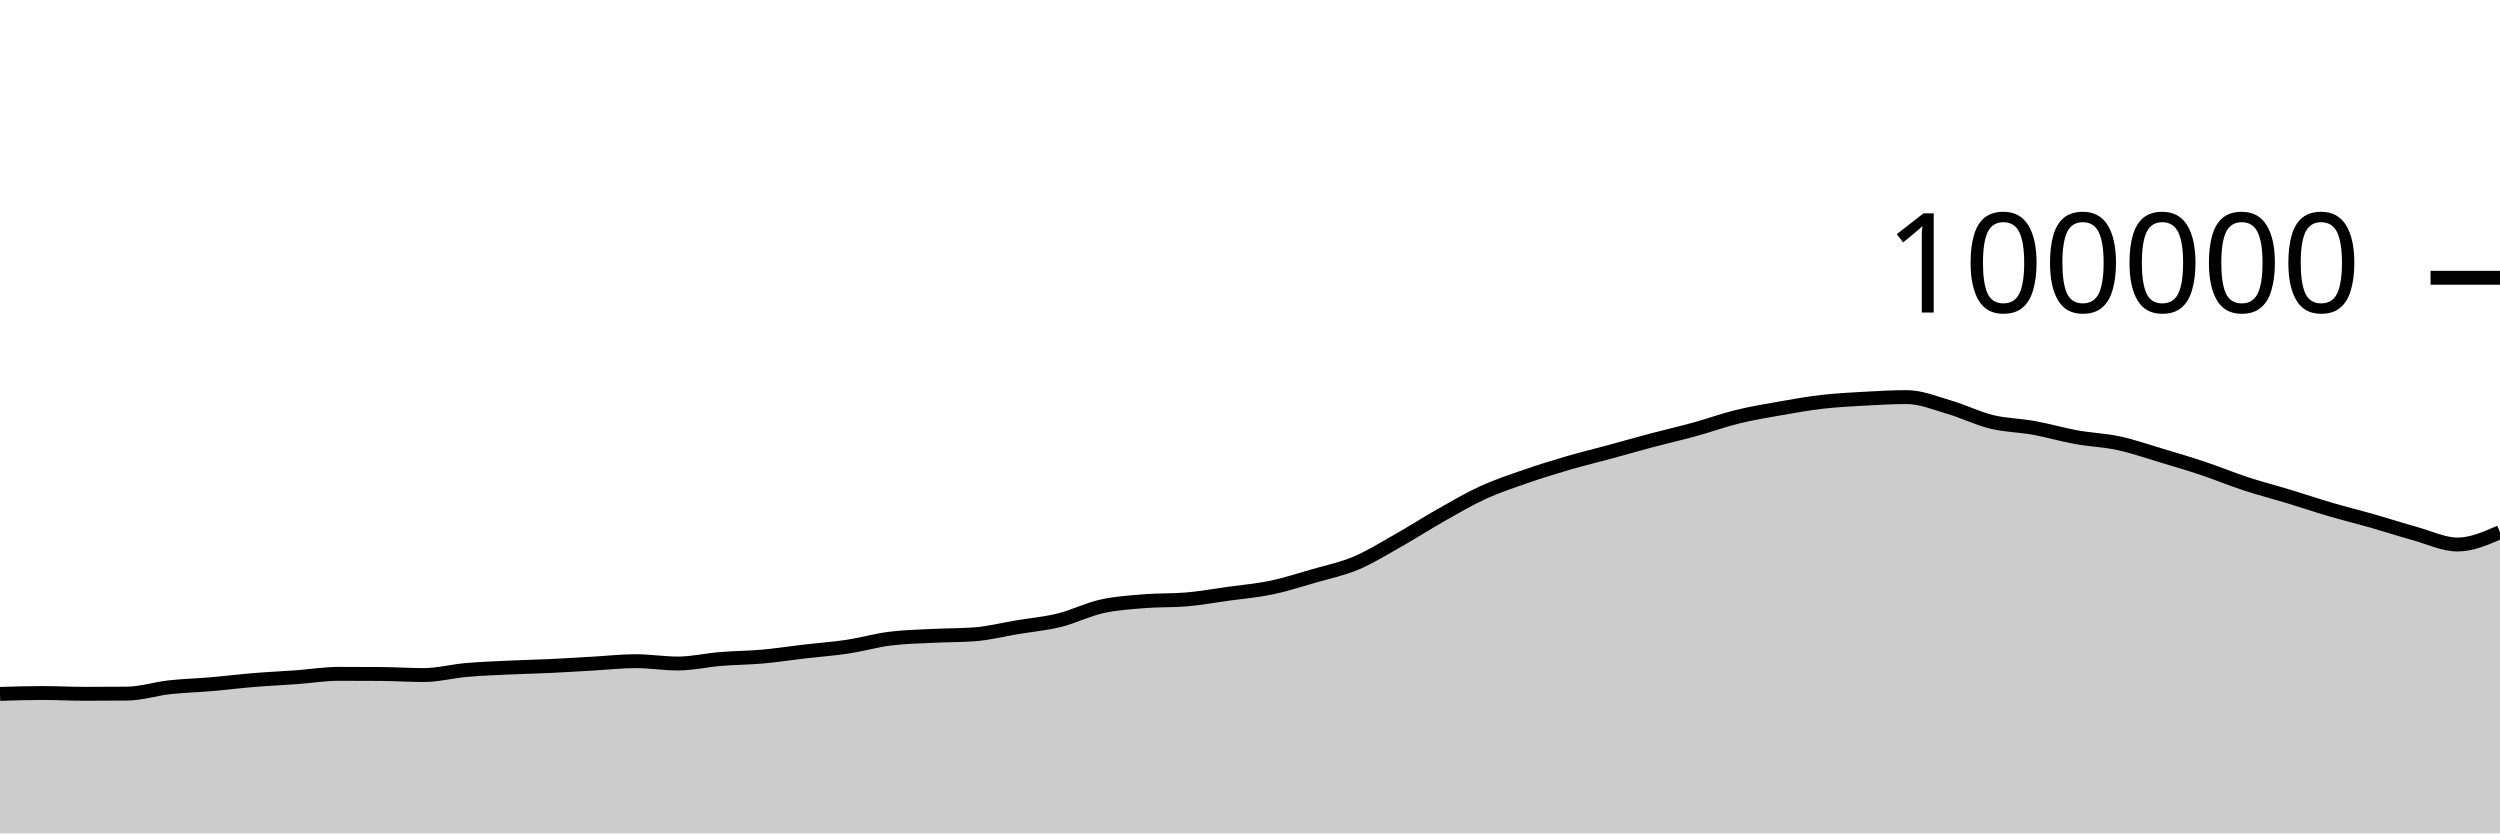
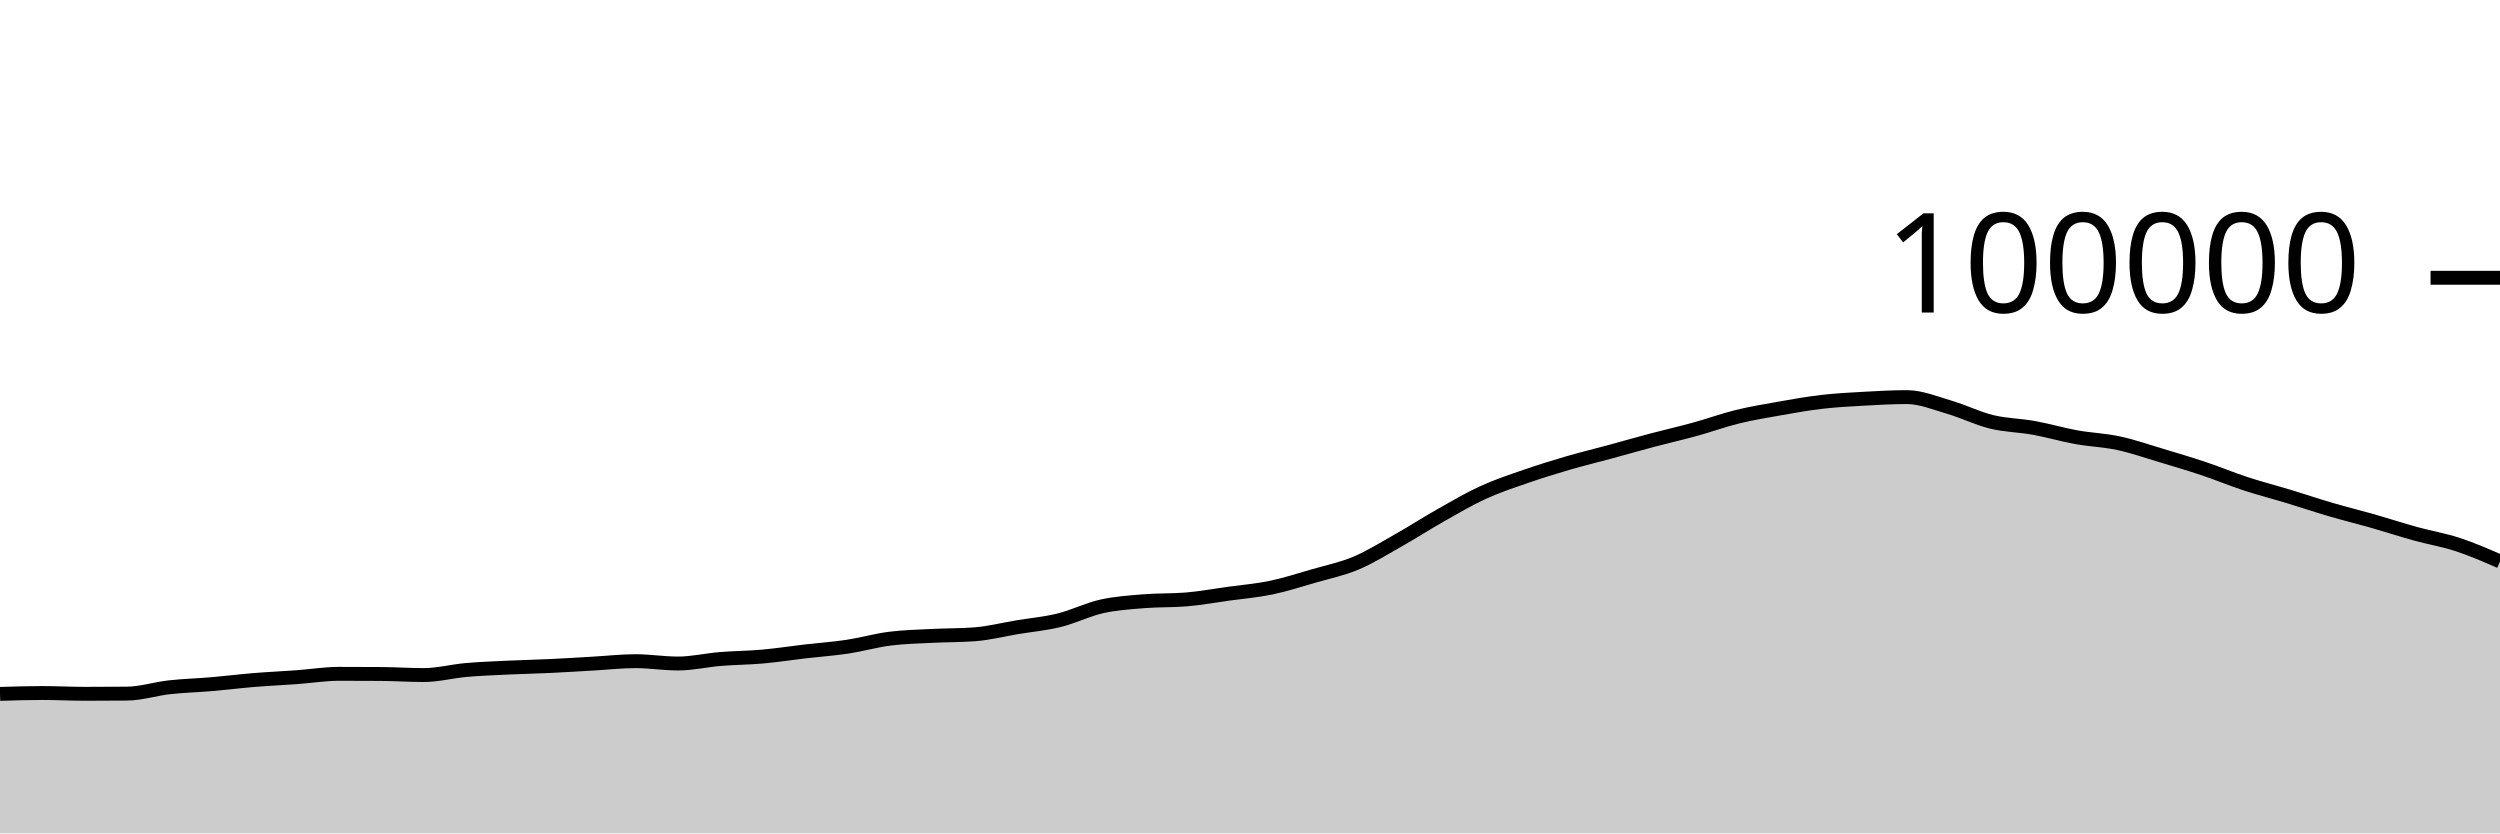
<svg xmlns="http://www.w3.org/2000/svg" viewBox="0 0 180 60">
  <g transform="translate(0,20)">
-     <path class="area" fill="rgba(0, 0, 0, 0.2)" d="M0,29.961C1.017,29.929,2.034,29.897,3.051,29.897C4.068,29.897,5.085,29.954,6.102,29.954C7.119,29.954,8.136,29.949,9.153,29.94C10.169,29.93,11.186,29.597,12.203,29.483C13.22,29.37,14.237,29.346,15.254,29.258C16.271,29.171,17.288,29.043,18.305,28.96C19.322,28.876,20.339,28.832,21.356,28.758C22.373,28.684,23.39,28.516,24.407,28.516C25.424,28.516,26.441,28.519,27.458,28.527C28.475,28.534,29.492,28.604,30.508,28.604C31.525,28.604,32.542,28.329,33.559,28.24C34.576,28.15,35.593,28.115,36.61,28.066C37.627,28.018,38.644,27.998,39.661,27.95C40.678,27.902,41.695,27.836,42.712,27.778C43.729,27.72,44.746,27.604,45.763,27.604C46.78,27.604,47.797,27.773,48.814,27.773C49.831,27.773,50.847,27.532,51.864,27.448C52.881,27.365,53.898,27.363,54.915,27.272C55.932,27.181,56.949,27.021,57.966,26.903C58.983,26.784,60,26.715,61.017,26.562C62.034,26.408,63.051,26.113,64.068,25.984C65.085,25.854,66.102,25.836,67.119,25.784C68.136,25.731,69.153,25.746,70.169,25.67C71.186,25.595,72.203,25.333,73.22,25.164C74.237,24.995,75.254,24.905,76.271,24.655C77.288,24.404,78.305,23.888,79.322,23.66C80.339,23.432,81.356,23.371,82.373,23.287C83.39,23.203,84.407,23.244,85.424,23.158C86.441,23.072,87.458,22.886,88.475,22.745C89.492,22.604,90.508,22.522,91.525,22.31C92.542,22.098,93.559,21.767,94.576,21.473C95.593,21.179,96.61,20.973,97.627,20.546C98.644,20.118,99.661,19.482,100.678,18.908C101.695,18.334,102.712,17.675,103.729,17.101C104.746,16.526,105.763,15.927,106.78,15.461C107.797,14.996,108.814,14.661,109.831,14.308C110.847,13.955,111.864,13.64,112.881,13.343C113.898,13.046,114.915,12.802,115.932,12.526C116.949,12.25,117.966,11.957,118.983,11.688C120,11.418,121.017,11.189,122.034,10.909C123.051,10.629,124.068,10.257,125.085,10.008C126.102,9.758,127.119,9.59,128.136,9.411C129.153,9.232,130.169,9.05,131.186,8.933C132.203,8.815,133.22,8.762,134.237,8.706C135.254,8.649,136.271,8.592,137.288,8.592C138.305,8.592,139.322,9.019,140.339,9.316C141.356,9.612,142.373,10.123,143.39,10.372C144.407,10.621,145.424,10.624,146.441,10.808C147.458,10.992,148.475,11.294,149.492,11.478C150.508,11.662,151.525,11.693,152.542,11.912C153.559,12.131,154.576,12.486,155.593,12.79C156.61,13.094,157.627,13.395,158.644,13.736C159.661,14.076,160.678,14.5,161.695,14.833C162.712,15.166,163.729,15.425,164.746,15.733C165.763,16.042,166.78,16.386,167.797,16.684C168.814,16.982,169.831,17.23,170.847,17.52C171.864,17.81,172.881,18.145,173.898,18.426C174.915,18.707,175.932,19.205,176.949,19.205C177.966,19.205,178.983,18.759,180,18.314L180,40C178.983,40,177.966,40,176.949,40C175.932,40,174.915,40,173.898,40C172.881,40,171.864,40,170.847,40C169.831,40,168.814,40,167.797,40C166.78,40,165.763,40,164.746,40C163.729,40,162.712,40,161.695,40C160.678,40,159.661,40,158.644,40C157.627,40,156.61,40,155.593,40C154.576,40,153.559,40,152.542,40C151.525,40,150.508,40,149.492,40C148.475,40,147.458,40,146.441,40C145.424,40,144.407,40,143.39,40C142.373,40,141.356,40,140.339,40C139.322,40,138.305,40,137.288,40C136.271,40,135.254,40,134.237,40C133.22,40,132.203,40,131.186,40C130.169,40,129.153,40,128.136,40C127.119,40,126.102,40,125.085,40C124.068,40,123.051,40,122.034,40C121.017,40,120,40,118.983,40C117.966,40,116.949,40,115.932,40C114.915,40,113.898,40,112.881,40C111.864,40,110.847,40,109.831,40C108.814,40,107.797,40,106.78,40C105.763,40,104.746,40,103.729,40C102.712,40,101.695,40,100.678,40C99.661,40,98.644,40,97.627,40C96.61,40,95.593,40,94.576,40C93.559,40,92.542,40,91.525,40C90.508,40,89.492,40,88.475,40C87.458,40,86.441,40,85.424,40C84.407,40,83.39,40,82.373,40C81.356,40,80.339,40,79.322,40C78.305,40,77.288,40,76.271,40C75.254,40,74.237,40,73.22,40C72.203,40,71.186,40,70.169,40C69.153,40,68.136,40,67.119,40C66.102,40,65.085,40,64.068,40C63.051,40,62.034,40,61.017,40C60,40,58.983,40,57.966,40C56.949,40,55.932,40,54.915,40C53.898,40,52.881,40,51.864,40C50.847,40,49.831,40,48.814,40C47.797,40,46.78,40,45.763,40C44.746,40,43.729,40,42.712,40C41.695,40,40.678,40,39.661,40C38.644,40,37.627,40,36.61,40C35.593,40,34.576,40,33.559,40C32.542,40,31.525,40,30.508,40C29.492,40,28.475,40,27.458,40C26.441,40,25.424,40,24.407,40C23.39,40,22.373,40,21.356,40C20.339,40,19.322,40,18.305,40C17.288,40,16.271,40,15.254,40C14.237,40,13.22,40,12.203,40C11.186,40,10.169,40,9.153,40C8.136,40,7.119,40,6.102,40C5.085,40,4.068,40,3.051,40C2.034,40,1.017,40,0,40Z" />
-     <path class="line" stroke="black" fill="none" d="M0,29.961C1.017,29.929,2.034,29.897,3.051,29.897C4.068,29.897,5.085,29.954,6.102,29.954C7.119,29.954,8.136,29.949,9.153,29.94C10.169,29.93,11.186,29.597,12.203,29.483C13.22,29.37,14.237,29.346,15.254,29.258C16.271,29.171,17.288,29.043,18.305,28.96C19.322,28.876,20.339,28.832,21.356,28.758C22.373,28.684,23.39,28.516,24.407,28.516C25.424,28.516,26.441,28.519,27.458,28.527C28.475,28.534,29.492,28.604,30.508,28.604C31.525,28.604,32.542,28.329,33.559,28.24C34.576,28.15,35.593,28.115,36.61,28.066C37.627,28.018,38.644,27.998,39.661,27.95C40.678,27.902,41.695,27.836,42.712,27.778C43.729,27.72,44.746,27.604,45.763,27.604C46.78,27.604,47.797,27.773,48.814,27.773C49.831,27.773,50.847,27.532,51.864,27.448C52.881,27.365,53.898,27.363,54.915,27.272C55.932,27.181,56.949,27.021,57.966,26.903C58.983,26.784,60,26.715,61.017,26.562C62.034,26.408,63.051,26.113,64.068,25.984C65.085,25.854,66.102,25.836,67.119,25.784C68.136,25.731,69.153,25.746,70.169,25.67C71.186,25.595,72.203,25.333,73.22,25.164C74.237,24.995,75.254,24.905,76.271,24.655C77.288,24.404,78.305,23.888,79.322,23.66C80.339,23.432,81.356,23.371,82.373,23.287C83.39,23.203,84.407,23.244,85.424,23.158C86.441,23.072,87.458,22.886,88.475,22.745C89.492,22.604,90.508,22.522,91.525,22.31C92.542,22.098,93.559,21.767,94.576,21.473C95.593,21.179,96.61,20.973,97.627,20.546C98.644,20.118,99.661,19.482,100.678,18.908C101.695,18.334,102.712,17.675,103.729,17.101C104.746,16.526,105.763,15.927,106.78,15.461C107.797,14.996,108.814,14.661,109.831,14.308C110.847,13.955,111.864,13.64,112.881,13.343C113.898,13.046,114.915,12.802,115.932,12.526C116.949,12.25,117.966,11.957,118.983,11.688C120,11.418,121.017,11.189,122.034,10.909C123.051,10.629,124.068,10.257,125.085,10.008C126.102,9.758,127.119,9.59,128.136,9.411C129.153,9.232,130.169,9.05,131.186,8.933C132.203,8.815,133.22,8.762,134.237,8.706C135.254,8.649,136.271,8.592,137.288,8.592C138.305,8.592,139.322,9.019,140.339,9.316C141.356,9.612,142.373,10.123,143.39,10.372C144.407,10.621,145.424,10.624,146.441,10.808C147.458,10.992,148.475,11.294,149.492,11.478C150.508,11.662,151.525,11.693,152.542,11.912C153.559,12.131,154.576,12.486,155.593,12.79C156.61,13.094,157.627,13.395,158.644,13.736C159.661,14.076,160.678,14.5,161.695,14.833C162.712,15.166,163.729,15.425,164.746,15.733C165.763,16.042,166.78,16.386,167.797,16.684C168.814,16.982,169.831,17.23,170.847,17.52C171.864,17.81,172.881,18.145,173.898,18.426C174.915,18.707,175.932,19.205,176.949,19.205C177.966,19.205,178.983,18.759,180,18.314" />
+     <path class="area" fill="rgba(0, 0, 0, 0.2)" d="M0,29.961C1.017,29.929,2.034,29.897,3.051,29.897C4.068,29.897,5.085,29.954,6.102,29.954C7.119,29.954,8.136,29.949,9.153,29.94C10.169,29.93,11.186,29.597,12.203,29.483C13.22,29.37,14.237,29.346,15.254,29.258C16.271,29.171,17.288,29.043,18.305,28.96C19.322,28.876,20.339,28.832,21.356,28.758C22.373,28.684,23.39,28.516,24.407,28.516C25.424,28.516,26.441,28.519,27.458,28.527C28.475,28.534,29.492,28.604,30.508,28.604C31.525,28.604,32.542,28.329,33.559,28.24C34.576,28.15,35.593,28.115,36.61,28.066C37.627,28.018,38.644,27.998,39.661,27.95C40.678,27.902,41.695,27.836,42.712,27.778C43.729,27.72,44.746,27.604,45.763,27.604C46.78,27.604,47.797,27.773,48.814,27.773C49.831,27.773,50.847,27.532,51.864,27.448C52.881,27.365,53.898,27.363,54.915,27.272C55.932,27.181,56.949,27.021,57.966,26.903C58.983,26.784,60,26.715,61.017,26.562C62.034,26.408,63.051,26.113,64.068,25.984C65.085,25.854,66.102,25.836,67.119,25.784C68.136,25.731,69.153,25.746,70.169,25.67C71.186,25.595,72.203,25.333,73.22,25.164C74.237,24.995,75.254,24.905,76.271,24.655C77.288,24.404,78.305,23.888,79.322,23.66C80.339,23.432,81.356,23.371,82.373,23.287C83.39,23.203,84.407,23.244,85.424,23.158C86.441,23.072,87.458,22.886,88.475,22.745C89.492,22.604,90.508,22.522,91.525,22.31C92.542,22.098,93.559,21.767,94.576,21.473C95.593,21.179,96.61,20.973,97.627,20.546C98.644,20.118,99.661,19.482,100.678,18.908C101.695,18.334,102.712,17.675,103.729,17.101C104.746,16.526,105.763,15.927,106.78,15.461C107.797,14.996,108.814,14.661,109.831,14.308C110.847,13.955,111.864,13.64,112.881,13.343C113.898,13.046,114.915,12.802,115.932,12.526C116.949,12.25,117.966,11.957,118.983,11.688C120,11.418,121.017,11.189,122.034,10.909C123.051,10.629,124.068,10.257,125.085,10.008C126.102,9.758,127.119,9.59,128.136,9.411C129.153,9.232,130.169,9.05,131.186,8.933C132.203,8.815,133.22,8.762,134.237,8.706C135.254,8.649,136.271,8.592,137.288,8.592C138.305,8.592,139.322,9.019,140.339,9.316C141.356,9.612,142.373,10.123,143.39,10.372C144.407,10.621,145.424,10.624,146.441,10.808C147.458,10.992,148.475,11.294,149.492,11.478C150.508,11.662,151.525,11.693,152.542,11.912C153.559,12.131,154.576,12.486,155.593,12.79C156.61,13.094,157.627,13.395,158.644,13.736C159.661,14.076,160.678,14.5,161.695,14.833C162.712,15.166,163.729,15.425,164.746,15.733C165.763,16.042,166.78,16.386,167.797,16.684C168.814,16.982,169.831,17.23,170.847,17.52C171.864,17.81,172.881,18.145,173.898,18.426C174.915,18.707,175.932,18.872,176.949,19.205C177.966,19.538,178.983,19.981,180,20.424L180,40C178.983,40,177.966,40,176.949,40C175.932,40,174.915,40,173.898,40C172.881,40,171.864,40,170.847,40C169.831,40,168.814,40,167.797,40C166.78,40,165.763,40,164.746,40C163.729,40,162.712,40,161.695,40C160.678,40,159.661,40,158.644,40C157.627,40,156.61,40,155.593,40C154.576,40,153.559,40,152.542,40C151.525,40,150.508,40,149.492,40C148.475,40,147.458,40,146.441,40C145.424,40,144.407,40,143.39,40C142.373,40,141.356,40,140.339,40C139.322,40,138.305,40,137.288,40C136.271,40,135.254,40,134.237,40C133.22,40,132.203,40,131.186,40C130.169,40,129.153,40,128.136,40C127.119,40,126.102,40,125.085,40C124.068,40,123.051,40,122.034,40C121.017,40,120,40,118.983,40C117.966,40,116.949,40,115.932,40C114.915,40,113.898,40,112.881,40C111.864,40,110.847,40,109.831,40C108.814,40,107.797,40,106.78,40C105.763,40,104.746,40,103.729,40C102.712,40,101.695,40,100.678,40C99.661,40,98.644,40,97.627,40C96.61,40,95.593,40,94.576,40C93.559,40,92.542,40,91.525,40C90.508,40,89.492,40,88.475,40C87.458,40,86.441,40,85.424,40C84.407,40,83.39,40,82.373,40C81.356,40,80.339,40,79.322,40C78.305,40,77.288,40,76.271,40C75.254,40,74.237,40,73.22,40C72.203,40,71.186,40,70.169,40C69.153,40,68.136,40,67.119,40C66.102,40,65.085,40,64.068,40C63.051,40,62.034,40,61.017,40C60,40,58.983,40,57.966,40C56.949,40,55.932,40,54.915,40C53.898,40,52.881,40,51.864,40C50.847,40,49.831,40,48.814,40C47.797,40,46.78,40,45.763,40C44.746,40,43.729,40,42.712,40C41.695,40,40.678,40,39.661,40C38.644,40,37.627,40,36.61,40C35.593,40,34.576,40,33.559,40C32.542,40,31.525,40,30.508,40C29.492,40,28.475,40,27.458,40C26.441,40,25.424,40,24.407,40C23.39,40,22.373,40,21.356,40C20.339,40,19.322,40,18.305,40C17.288,40,16.271,40,15.254,40C14.237,40,13.22,40,12.203,40C11.186,40,10.169,40,9.153,40C8.136,40,7.119,40,6.102,40C5.085,40,4.068,40,3.051,40C2.034,40,1.017,40,0,40Z" />
+     <path class="line" stroke="black" fill="none" d="M0,29.961C1.017,29.929,2.034,29.897,3.051,29.897C4.068,29.897,5.085,29.954,6.102,29.954C7.119,29.954,8.136,29.949,9.153,29.94C10.169,29.93,11.186,29.597,12.203,29.483C13.22,29.37,14.237,29.346,15.254,29.258C16.271,29.171,17.288,29.043,18.305,28.96C19.322,28.876,20.339,28.832,21.356,28.758C22.373,28.684,23.39,28.516,24.407,28.516C25.424,28.516,26.441,28.519,27.458,28.527C28.475,28.534,29.492,28.604,30.508,28.604C31.525,28.604,32.542,28.329,33.559,28.24C34.576,28.15,35.593,28.115,36.61,28.066C37.627,28.018,38.644,27.998,39.661,27.95C40.678,27.902,41.695,27.836,42.712,27.778C43.729,27.72,44.746,27.604,45.763,27.604C46.78,27.604,47.797,27.773,48.814,27.773C49.831,27.773,50.847,27.532,51.864,27.448C52.881,27.365,53.898,27.363,54.915,27.272C55.932,27.181,56.949,27.021,57.966,26.903C58.983,26.784,60,26.715,61.017,26.562C62.034,26.408,63.051,26.113,64.068,25.984C65.085,25.854,66.102,25.836,67.119,25.784C68.136,25.731,69.153,25.746,70.169,25.67C71.186,25.595,72.203,25.333,73.22,25.164C74.237,24.995,75.254,24.905,76.271,24.655C77.288,24.404,78.305,23.888,79.322,23.66C80.339,23.432,81.356,23.371,82.373,23.287C83.39,23.203,84.407,23.244,85.424,23.158C86.441,23.072,87.458,22.886,88.475,22.745C89.492,22.604,90.508,22.522,91.525,22.31C92.542,22.098,93.559,21.767,94.576,21.473C95.593,21.179,96.61,20.973,97.627,20.546C98.644,20.118,99.661,19.482,100.678,18.908C101.695,18.334,102.712,17.675,103.729,17.101C104.746,16.526,105.763,15.927,106.78,15.461C107.797,14.996,108.814,14.661,109.831,14.308C110.847,13.955,111.864,13.64,112.881,13.343C113.898,13.046,114.915,12.802,115.932,12.526C116.949,12.25,117.966,11.957,118.983,11.688C120,11.418,121.017,11.189,122.034,10.909C123.051,10.629,124.068,10.257,125.085,10.008C126.102,9.758,127.119,9.59,128.136,9.411C129.153,9.232,130.169,9.05,131.186,8.933C132.203,8.815,133.22,8.762,134.237,8.706C135.254,8.649,136.271,8.592,137.288,8.592C138.305,8.592,139.322,9.019,140.339,9.316C141.356,9.612,142.373,10.123,143.39,10.372C144.407,10.621,145.424,10.624,146.441,10.808C147.458,10.992,148.475,11.294,149.492,11.478C150.508,11.662,151.525,11.693,152.542,11.912C153.559,12.131,154.576,12.486,155.593,12.79C156.61,13.094,157.627,13.395,158.644,13.736C159.661,14.076,160.678,14.5,161.695,14.833C162.712,15.166,163.729,15.425,164.746,15.733C165.763,16.042,166.78,16.386,167.797,16.684C168.814,16.982,169.831,17.23,170.847,17.52C171.864,17.81,172.881,18.145,173.898,18.426C174.915,18.707,175.932,18.872,176.949,19.205C177.966,19.538,178.983,19.981,180,20.424" />
    <path class="axis-ceiling" stroke-width="1" stroke="black" fill="none" d="M175,0L180,0" />
    <text class="axis-ceiling-label" font-family="sans-serif" text-anchor="end" font-size="10px" x="170" y="2.5">100000</text>
  </g>
</svg>
